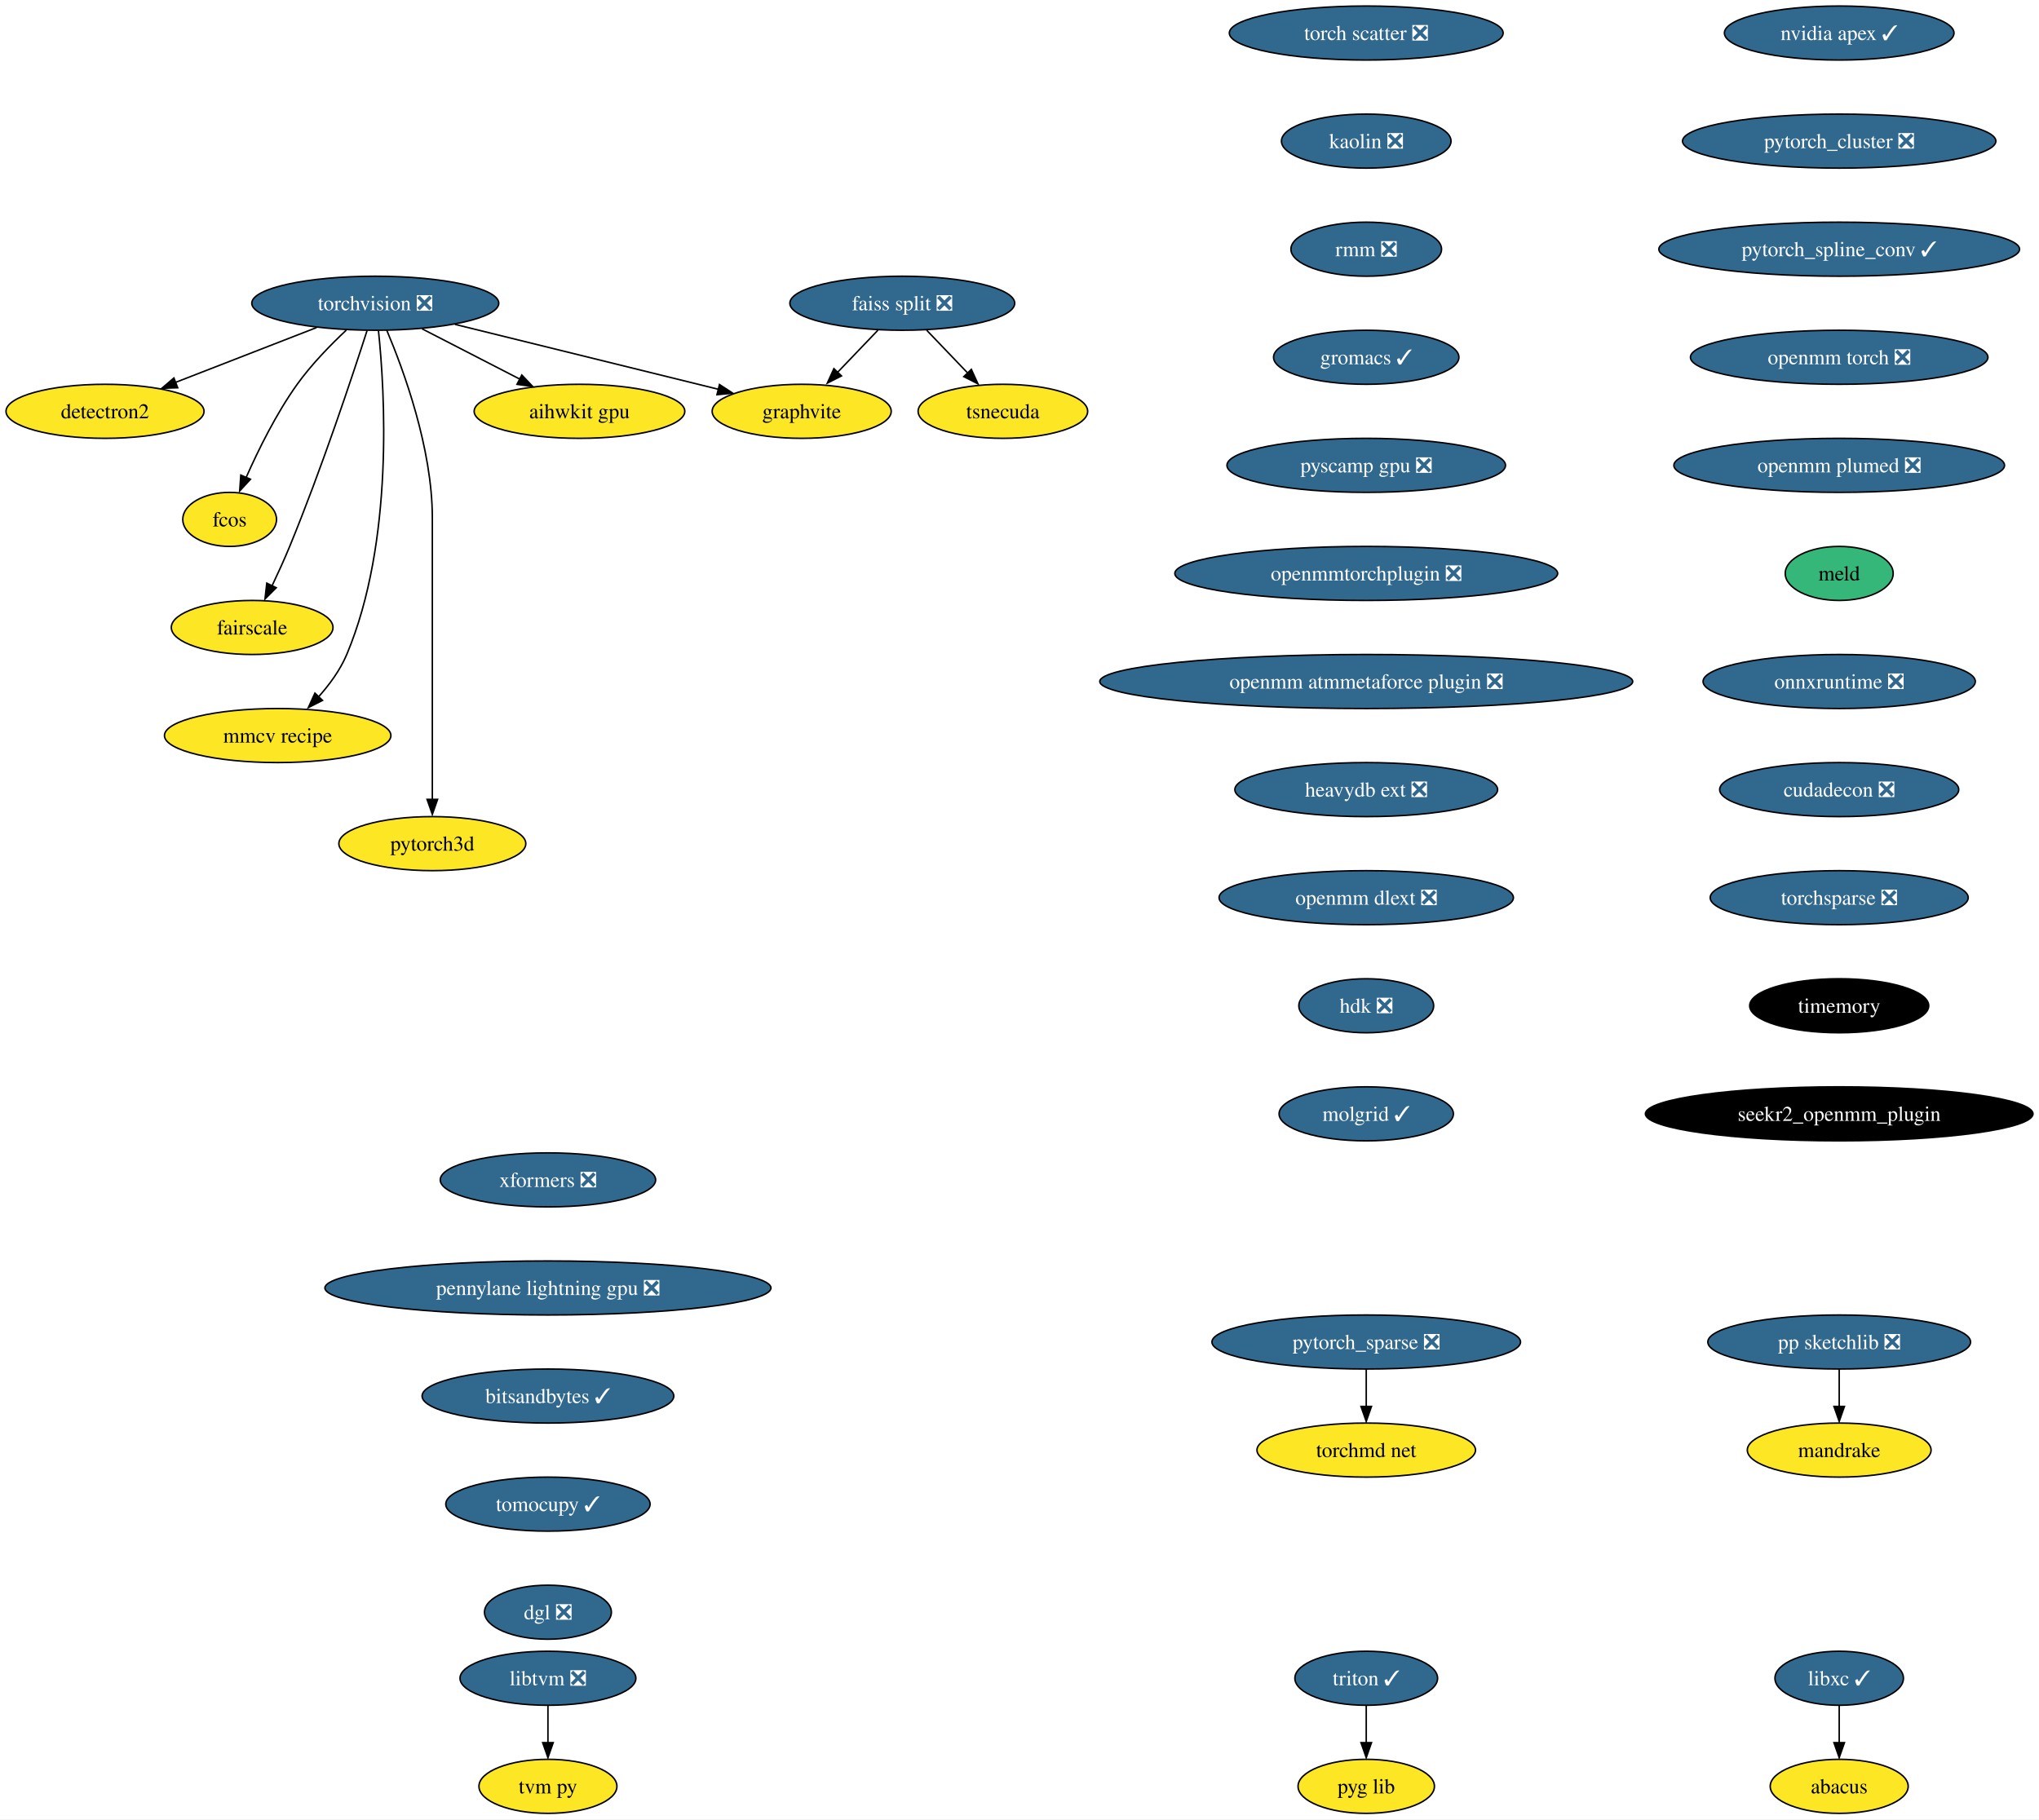
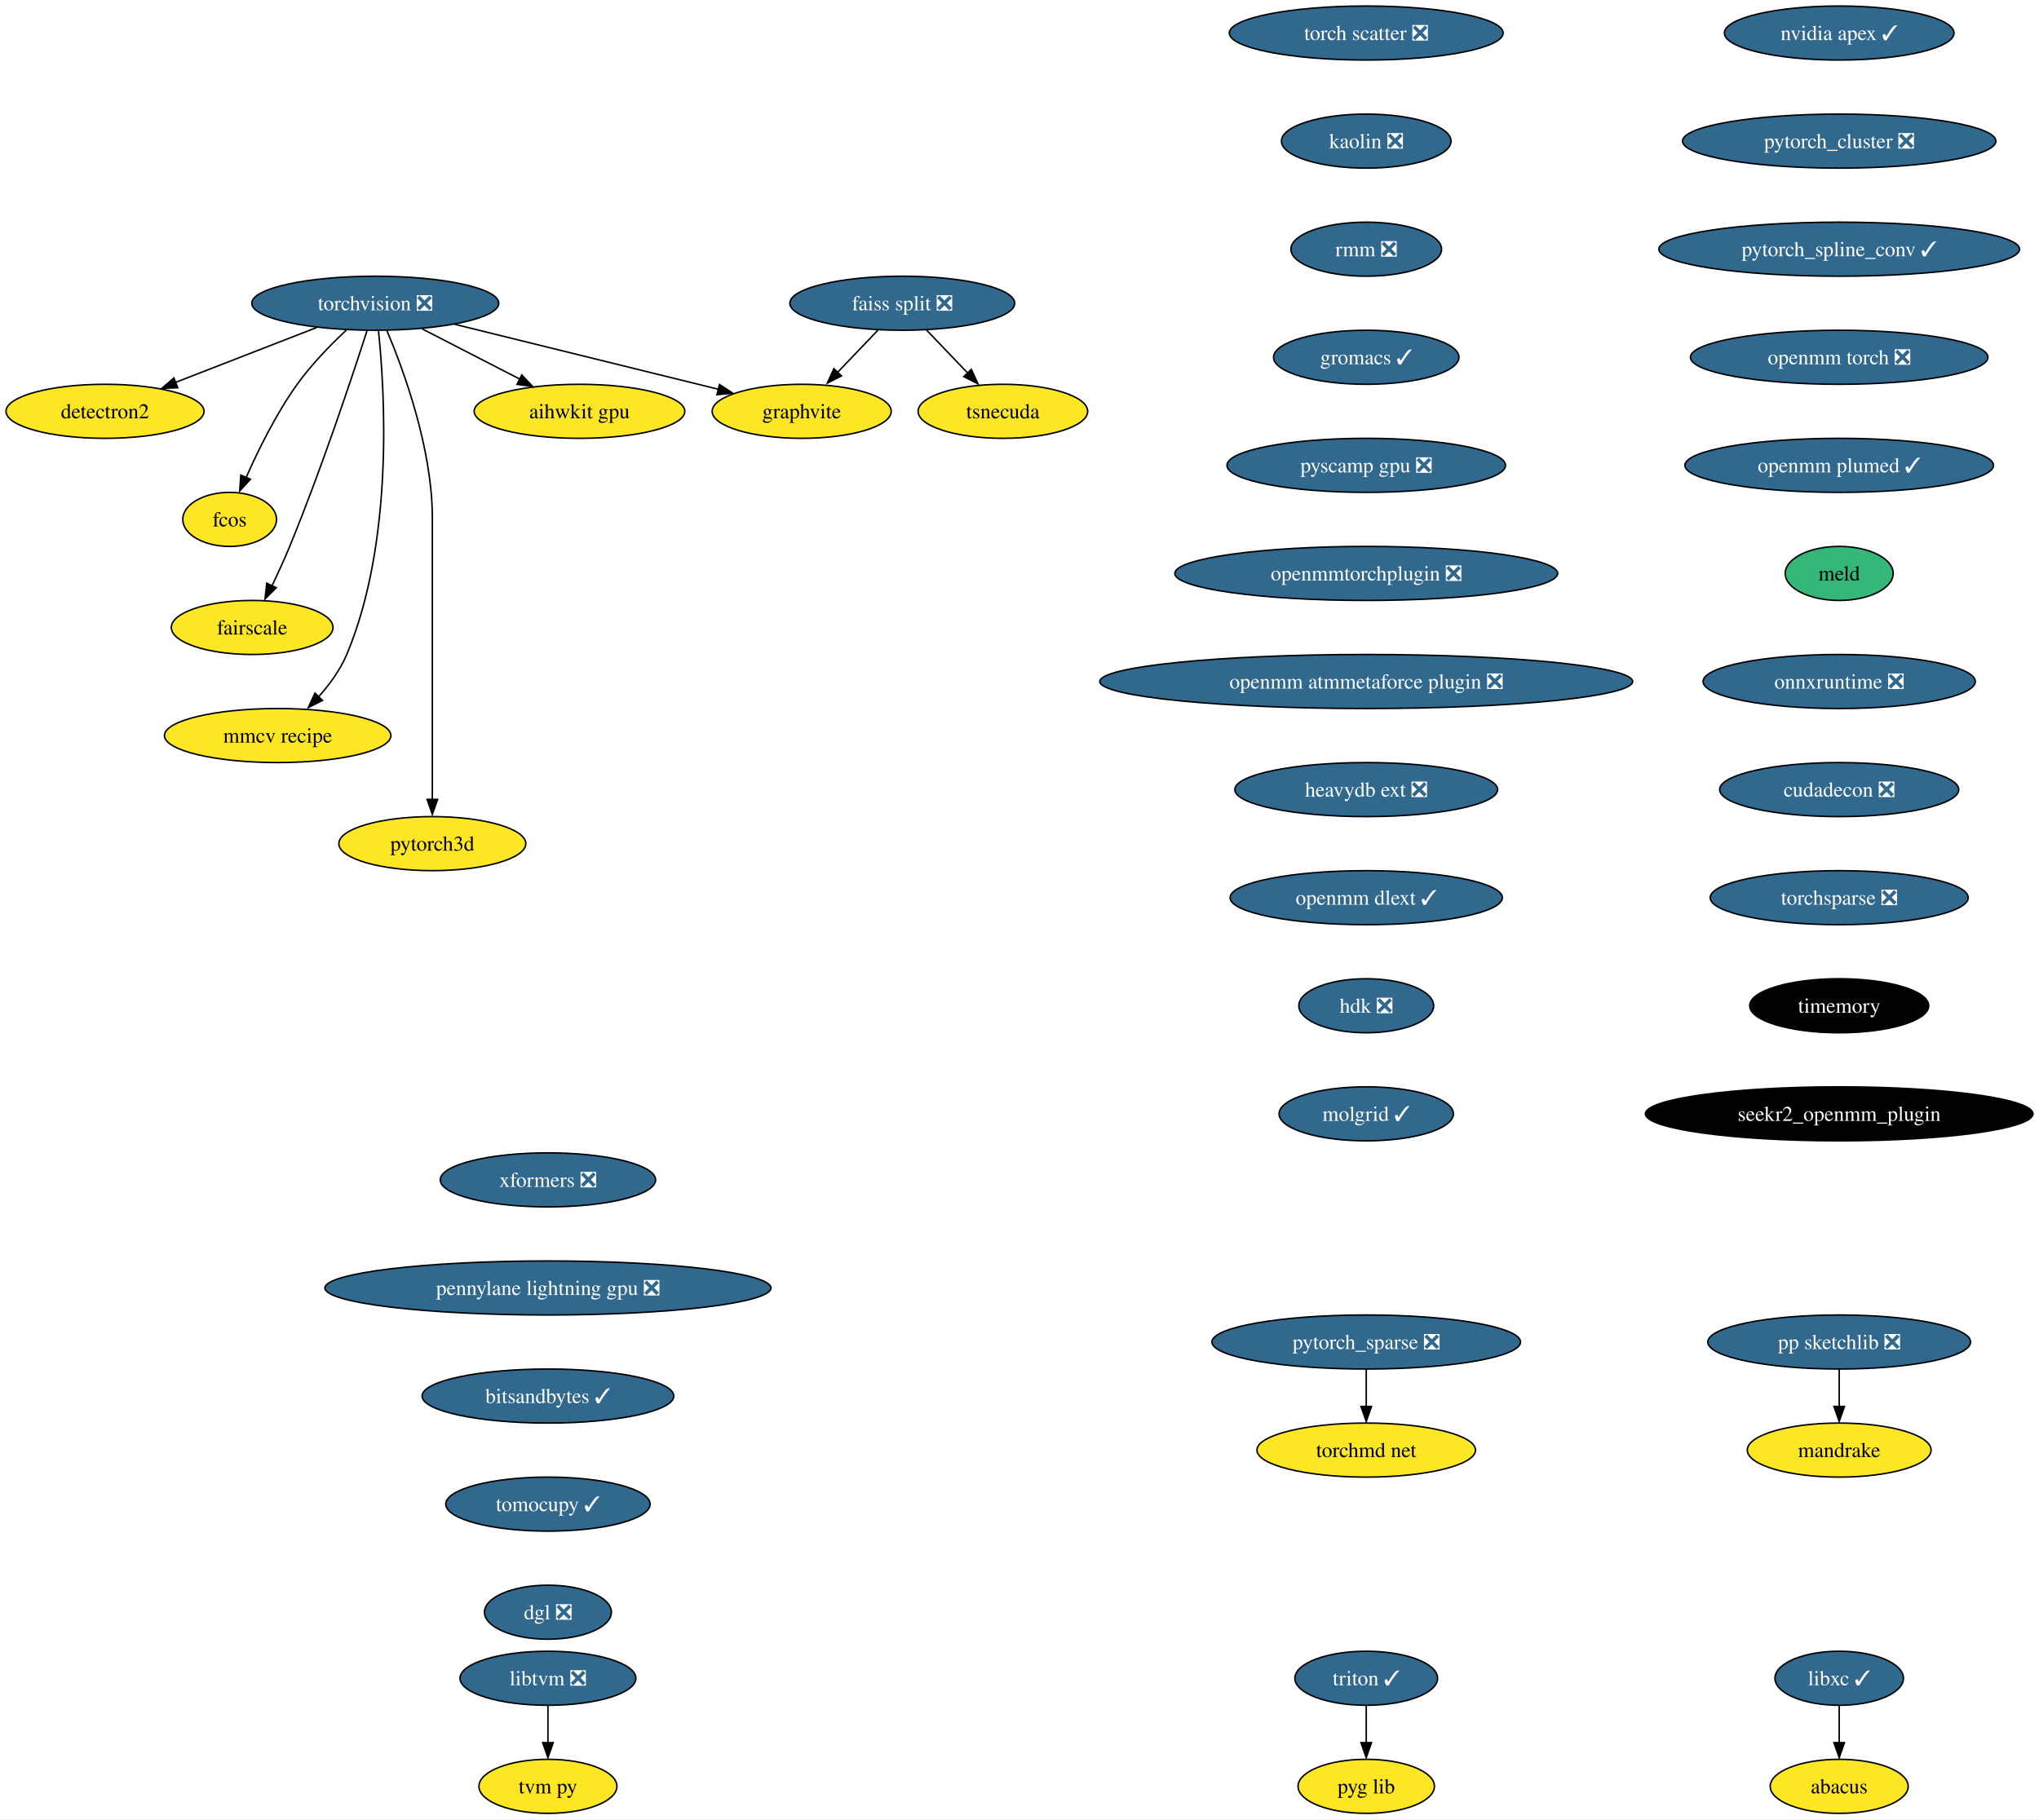
<svg xmlns="http://www.w3.org/2000/svg" xmlns:xlink="http://www.w3.org/1999/xlink" width="1358pt" height="1212pt" viewBox="0.00 0.00 1358.01 1212.00">
  <g id="graph0" class="graph" transform="scale(1 1) rotate(0) translate(4 1208)">
    <polygon fill="white" stroke="none" points="-4,4 -4,-1208 1354.01,-1208 1354.01,4 -4,4" />
    <g id="node1" class="node">
      <g id="a_node1">
        <a xlink:href="https://github.com/conda-forge/torchvision-feedstock/pull/77" xlink:title="torchvision ❎">
          <ellipse fill="#31688e" stroke="black" cx="245.94" cy="-1006" rx="82.25" ry="18" />
          <text text-anchor="middle" x="245.94" y="-1001.33" font-family="Times,serif" font-size="14.00" fill="white">torchvision ❎</text>
        </a>
      </g>
    </g>
    <g id="node2" class="node">
      <g id="a_node2">
        <a xlink:href="https://github.com/conda-forge/detectron2-feedstock" xlink:title="detectron2">
          <ellipse fill="#fde725" stroke="black" cx="65.94" cy="-934" rx="65.94" ry="18" />
          <text text-anchor="middle" x="65.94" y="-929.33" font-family="Times,serif" font-size="14.00">detectron2</text>
        </a>
      </g>
    </g>
    <g id="edge1" class="edge">
      <path fill="none" stroke="black" d="M206.88,-989.81C179.23,-979.06 142,-964.58 112.75,-953.21" />
      <polygon fill="black" stroke="black" points="114.36,-949.69 103.77,-949.32 111.82,-956.21 114.36,-949.69" />
    </g>
    <g id="node3" class="node">
      <g id="a_node3">
        <a xlink:href="https://github.com/conda-forge/fcos-feedstock" xlink:title="fcos">
          <ellipse fill="#fde725" stroke="black" cx="148.94" cy="-862" rx="31.22" ry="18" />
          <text text-anchor="middle" x="148.94" y="-857.33" font-family="Times,serif" font-size="14.00">fcos</text>
        </a>
      </g>
    </g>
    <g id="edge2" class="edge">
      <path fill="none" stroke="black" d="M226.65,-988.09C216.15,-978.25 203.4,-965.2 193.94,-952 180.02,-932.59 168.04,-908.26 159.95,-889.95" />
      <polygon fill="black" stroke="black" points="162.81,-888.75 155.64,-880.94 156.38,-891.51 162.81,-888.75" />
    </g>
    <g id="node4" class="node">
      <g id="a_node4">
        <a xlink:href="https://github.com/conda-forge/fairscale-feedstock" xlink:title="fairscale">
          <ellipse fill="#fde725" stroke="black" cx="163.94" cy="-790" rx="53.84" ry="18" />
          <text text-anchor="middle" x="163.94" y="-785.33" font-family="Times,serif" font-size="14.00">fairscale</text>
        </a>
      </g>
    </g>
    <g id="edge3" class="edge">
      <path fill="none" stroke="black" d="M240.5,-987.87C230.95,-958.21 210.16,-895.55 188.94,-844 185.4,-835.4 181.2,-826.19 177.26,-817.89" />
      <polygon fill="black" stroke="black" points="179.99,-816.48 172.49,-808.99 173.68,-819.52 179.99,-816.48" />
    </g>
    <g id="node5" class="node">
      <g id="a_node5">
        <a xlink:href="https://github.com/conda-forge/graphvite-feedstock" xlink:title="graphvite">
          <ellipse fill="#fde725" stroke="black" cx="529.94" cy="-934" rx="59.63" ry="18" />
          <text text-anchor="middle" x="529.94" y="-929.33" font-family="Times,serif" font-size="14.00">graphvite</text>
        </a>
      </g>
    </g>
    <g id="edge4" class="edge">
      <path fill="none" stroke="black" d="M299.02,-991.92C349.09,-979.58 423.82,-961.16 474.6,-948.64" />
      <polygon fill="black" stroke="black" points="475.19,-951.85 484.06,-946.06 473.51,-945.06 475.19,-951.85" />
    </g>
    <g id="node6" class="node">
      <g id="a_node6">
        <a xlink:href="https://github.com/conda-forge/mmcv-recipe-feedstock" xlink:title="mmcv recipe">
          <ellipse fill="#fde725" stroke="black" cx="180.94" cy="-718" rx="75.41" ry="18" />
          <text text-anchor="middle" x="180.94" y="-713.33" font-family="Times,serif" font-size="14.00">mmcv recipe</text>
        </a>
      </g>
    </g>
    <g id="edge5" class="edge">
      <path fill="none" stroke="black" d="M248.06,-987.77C252.24,-947.95 258.56,-847.2 226.94,-772 222.55,-761.56 215.27,-751.7 207.8,-743.39" />
      <polygon fill="black" stroke="black" points="210.8,-741.42 201.35,-736.63 205.75,-746.27 210.8,-741.42" />
    </g>
    <g id="node7" class="node">
      <g id="a_node7">
        <a xlink:href="https://github.com/conda-forge/pytorch3d-feedstock" xlink:title="pytorch3d">
          <ellipse fill="#fde725" stroke="black" cx="283.94" cy="-646" rx="62.26" ry="18" />
          <text text-anchor="middle" x="283.94" y="-641.33" font-family="Times,serif" font-size="14.00">pytorch3d</text>
        </a>
      </g>
    </g>
    <g id="edge6" class="edge">
      <path fill="none" stroke="black" d="M253.63,-987.91C264.73,-961.62 283.94,-909.45 283.94,-863 283.94,-863 283.94,-863 283.94,-789 283.94,-749.57 283.94,-703.97 283.94,-675.31" />
      <polygon fill="black" stroke="black" points="287.44,-675.49 283.94,-665.49 280.44,-675.49 287.44,-675.49" />
    </g>
    <g id="node8" class="node">
      <g id="a_node8">
        <a xlink:href="https://github.com/conda-forge/aihwkit-gpu-feedstock" xlink:title="aihwkit gpu">
          <ellipse fill="#fde725" stroke="black" cx="381.94" cy="-934" rx="70.15" ry="18" />
          <text text-anchor="middle" x="381.94" y="-929.33" font-family="Times,serif" font-size="14.00">aihwkit gpu</text>
        </a>
      </g>
    </g>
    <g id="edge7" class="edge">
      <path fill="none" stroke="black" d="M277.14,-988.94C296.5,-978.97 321.56,-966.08 342.32,-955.39" />
      <polygon fill="black" stroke="black" points="343.53,-958.19 350.82,-950.5 340.33,-951.97 343.53,-958.19" />
    </g>
    <g id="node9" class="node">
      <g id="a_node9">
        <a xlink:href="https://github.com/conda-forge/libxc-feedstock/pull/58" xlink:title="libxc ✓">
          <ellipse fill="#31688e" stroke="black" cx="1220.94" cy="-90" rx="42.79" ry="18" />
          <text text-anchor="middle" x="1220.94" y="-85.33" font-family="Times,serif" font-size="14.00" fill="white">libxc ✓</text>
        </a>
      </g>
    </g>
    <g id="node10" class="node">
      <g id="a_node10">
        <a xlink:href="https://github.com/conda-forge/abacus-feedstock" xlink:title="abacus">
          <ellipse fill="#fde725" stroke="black" cx="1220.94" cy="-18" rx="45.95" ry="18" />
          <text text-anchor="middle" x="1220.94" y="-13.32" font-family="Times,serif" font-size="14.00">abacus</text>
        </a>
      </g>
    </g>
    <g id="edge8" class="edge">
      <path fill="none" stroke="black" d="M1220.94,-71.7C1220.94,-64.24 1220.94,-55.32 1220.94,-46.97" />
      <polygon fill="black" stroke="black" points="1224.44,-47.1 1220.94,-37.1 1217.44,-47.1 1224.44,-47.1" />
    </g>
    <g id="node11" class="node">
      <g id="a_node11">
        <a xlink:href="https://github.com/conda-forge/nvidia-apex-feedstock/pull/34" xlink:title="nvidia apex ✓">
          <ellipse fill="#31688e" stroke="black" cx="1220.94" cy="-1186" rx="76.46" ry="18" />
          <text text-anchor="middle" x="1220.94" y="-1181.33" font-family="Times,serif" font-size="14.00" fill="white">nvidia apex ✓</text>
        </a>
      </g>
    </g>
    <g id="node12" class="node">
      <g id="a_node12">
        <a xlink:href="https://github.com/conda-forge/pytorch_cluster-feedstock/pull/44" xlink:title="pytorch_cluster ❎">
          <ellipse fill="#31688e" stroke="black" cx="1220.94" cy="-1114" rx="104.35" ry="18" />
          <text text-anchor="middle" x="1220.94" y="-1109.33" font-family="Times,serif" font-size="14.00" fill="white">pytorch_cluster ❎</text>
        </a>
      </g>
    </g>
    <g id="node17" class="node">
      <g id="a_node17">
        <a xlink:href="https://github.com/conda-forge/pytorch_spline_conv-feedstock/pull/33" xlink:title="pytorch_spline_conv ✓">
          <ellipse fill="#31688e" stroke="black" cx="1220.94" cy="-1042" rx="120.13" ry="18" />
          <text text-anchor="middle" x="1220.94" y="-1037.33" font-family="Times,serif" font-size="14.00" fill="white">pytorch_spline_conv ✓</text>
        </a>
      </g>
    </g>
    <g id="node13" class="node">
      <g id="a_node13">
        <a xlink:href="https://github.com/conda-forge/pp-sketchlib-feedstock/pull/45" xlink:title="pp sketchlib ❎">
          <ellipse fill="#31688e" stroke="black" cx="1220.94" cy="-314" rx="87.51" ry="18" />
          <text text-anchor="middle" x="1220.94" y="-309.32" font-family="Times,serif" font-size="14.00" fill="white">pp sketchlib ❎</text>
        </a>
      </g>
    </g>
    <g id="node14" class="node">
      <g id="a_node14">
        <a xlink:href="https://github.com/conda-forge/mandrake-feedstock" xlink:title="mandrake">
          <ellipse fill="#fde725" stroke="black" cx="1220.94" cy="-242" rx="61.2" ry="18" />
          <text text-anchor="middle" x="1220.94" y="-237.32" font-family="Times,serif" font-size="14.00">mandrake</text>
        </a>
      </g>
    </g>
    <g id="edge10" class="edge">
      <path fill="none" stroke="black" d="M1220.94,-295.7C1220.94,-288.24 1220.94,-279.32 1220.94,-270.97" />
      <polygon fill="black" stroke="black" points="1224.44,-271.1 1220.94,-261.1 1217.44,-271.1 1224.44,-271.1" />
    </g>
    <g id="node15" class="node">
      <g id="a_node15">
        <a xlink:href="https://github.com/conda-forge/faiss-split-feedstock/pull/70" xlink:title="faiss split ❎">
          <ellipse fill="#31688e" stroke="black" cx="596.94" cy="-1006" rx="74.88" ry="18" />
          <text text-anchor="middle" x="596.94" y="-1001.33" font-family="Times,serif" font-size="14.00" fill="white">faiss split ❎</text>
        </a>
      </g>
    </g>
    <g id="edge11" class="edge">
      <path fill="none" stroke="black" d="M580.72,-988.05C572.57,-979.54 562.55,-969.07 553.56,-959.68" />
      <polygon fill="black" stroke="black" points="556.45,-957.59 547.01,-952.79 551.39,-962.43 556.45,-957.59" />
    </g>
    <g id="node16" class="node">
      <g id="a_node16">
        <a xlink:href="https://github.com/conda-forge/tsnecuda-feedstock" xlink:title="tsnecuda">
          <ellipse fill="#fde725" stroke="black" cx="663.94" cy="-934" rx="56.47" ry="18" />
          <text text-anchor="middle" x="663.94" y="-929.33" font-family="Times,serif" font-size="14.00">tsnecuda</text>
        </a>
      </g>
    </g>
    <g id="edge12" class="edge">
      <path fill="none" stroke="black" d="M613.16,-988.05C621.51,-979.33 631.83,-968.54 640.99,-958.98" />
      <polygon fill="black" stroke="black" points="642.94,-961.95 647.33,-952.31 637.89,-957.11 642.94,-961.95" />
    </g>
    <g id="node18" class="node">
      <g id="a_node18">
        <a xlink:href="https://github.com/conda-forge/openmm-torch-feedstock/pull/45" xlink:title="openmm torch ❎">
          <ellipse fill="#31688e" stroke="black" cx="1220.94" cy="-970" rx="99.08" ry="18" />
          <text text-anchor="middle" x="1220.94" y="-965.33" font-family="Times,serif" font-size="14.00" fill="white">openmm torch ❎</text>
        </a>
      </g>
    </g>
    <g id="node23" class="node">
      <g id="a_node23">
-         <a xlink:href="https://github.com/conda-forge/openmm-plumed-feedstock/pull/24" xlink:title="openmm plumed ❎">
-           <ellipse fill="#31688e" stroke="black" cx="1220.94" cy="-898" rx="110.13" ry="18" />
-           <text text-anchor="middle" x="1220.94" y="-893.33" font-family="Times,serif" font-size="14.00" fill="white">openmm plumed ❎</text>
+         <a xlink:href="https://github.com/conda-forge/openmm-plumed-feedstock/pull/24" xlink:title="openmm plumed ✓">
+           <ellipse fill="#31688e" stroke="black" cx="1220.94" cy="-898" rx="102.77" ry="18" />
+           <text text-anchor="middle" x="1220.94" y="-893.33" font-family="Times,serif" font-size="14.00" fill="white">openmm plumed ✓</text>
        </a>
      </g>
    </g>
    <g id="node19" class="node">
      <g id="a_node19">
        <a xlink:href="https://github.com/conda-forge/pytorch_sparse-feedstock/pull/54" xlink:title="pytorch_sparse ❎">
          <ellipse fill="#31688e" stroke="black" cx="905.94" cy="-314" rx="102.77" ry="18" />
          <text text-anchor="middle" x="905.94" y="-309.32" font-family="Times,serif" font-size="14.00" fill="white">pytorch_sparse ❎</text>
        </a>
      </g>
    </g>
    <g id="node20" class="node">
      <g id="a_node20">
        <a xlink:href="https://github.com/conda-forge/torchmd-net-feedstock" xlink:title="torchmd net">
          <ellipse fill="#fde725" stroke="black" cx="905.94" cy="-242" rx="72.78" ry="18" />
          <text text-anchor="middle" x="905.94" y="-237.32" font-family="Times,serif" font-size="14.00">torchmd net</text>
        </a>
      </g>
    </g>
    <g id="edge15" class="edge">
      <path fill="none" stroke="black" d="M905.94,-295.7C905.94,-288.24 905.94,-279.32 905.94,-270.97" />
      <polygon fill="black" stroke="black" points="909.44,-271.1 905.94,-261.1 902.44,-271.1 909.44,-271.1" />
    </g>
    <g id="node21" class="node">
      <g id="a_node21">
        <a xlink:href="https://github.com/conda-forge/libtvm-feedstock/pull/32" xlink:title="libtvm ❎">
          <ellipse fill="#31688e" stroke="black" cx="360.94" cy="-90" rx="58.57" ry="18" />
          <text text-anchor="middle" x="360.94" y="-85.33" font-family="Times,serif" font-size="14.00" fill="white">libtvm ❎</text>
        </a>
      </g>
    </g>
    <g id="node22" class="node">
      <g id="a_node22">
        <a xlink:href="https://github.com/conda-forge/tvm-py-feedstock" xlink:title="tvm py">
          <ellipse fill="#fde725" stroke="black" cx="360.94" cy="-18" rx="45.95" ry="18" />
          <text text-anchor="middle" x="360.94" y="-13.32" font-family="Times,serif" font-size="14.00">tvm py</text>
        </a>
      </g>
    </g>
    <g id="edge16" class="edge">
      <path fill="none" stroke="black" d="M360.94,-71.7C360.94,-64.24 360.94,-55.32 360.94,-46.97" />
      <polygon fill="black" stroke="black" points="364.44,-47.1 360.94,-37.1 357.44,-47.1 364.44,-47.1" />
    </g>
    <g id="node24" class="node">
      <g id="a_node24">
        <a xlink:href="https://github.com/conda-forge/meld-feedstock" xlink:title="meld">
          <ellipse fill="#35b779" stroke="black" cx="1220.94" cy="-826" rx="35.95" ry="18" />
          <text text-anchor="middle" x="1220.94" y="-821.33" font-family="Times,serif" font-size="14.00">meld</text>
        </a>
      </g>
    </g>
    <g id="node25" class="node">
      <g id="a_node25">
        <a xlink:href="https://github.com/conda-forge/onnxruntime-feedstock/pull/79" xlink:title="onnxruntime ❎">
          <ellipse fill="#31688e" stroke="black" cx="1220.94" cy="-754" rx="90.67" ry="18" />
          <text text-anchor="middle" x="1220.94" y="-749.33" font-family="Times,serif" font-size="14.00" fill="white">onnxruntime ❎</text>
        </a>
      </g>
    </g>
    <g id="node26" class="node">
      <g id="a_node26">
        <a xlink:href="https://github.com/conda-forge/cudadecon-feedstock/pull/26" xlink:title="cudadecon ❎">
          <ellipse fill="#31688e" stroke="black" cx="1220.94" cy="-682" rx="79.62" ry="18" />
          <text text-anchor="middle" x="1220.94" y="-677.33" font-family="Times,serif" font-size="14.00" fill="white">cudadecon ❎</text>
        </a>
      </g>
    </g>
    <g id="node27" class="node">
      <g id="a_node27">
        <a xlink:href="https://github.com/conda-forge/torchsparse-feedstock/pull/27" xlink:title="torchsparse ❎">
          <ellipse fill="#31688e" stroke="black" cx="1220.94" cy="-610" rx="85.93" ry="18" />
          <text text-anchor="middle" x="1220.94" y="-605.33" font-family="Times,serif" font-size="14.00" fill="white">torchsparse ❎</text>
        </a>
      </g>
    </g>
    <g id="node28" class="node">
      <g id="a_node28">
        <a xlink:href="https://github.com/conda-forge/timemory-feedstock" xlink:title="timemory">
          <ellipse fill="#000000" stroke="black" cx="1220.94" cy="-538" rx="59.63" ry="18" />
          <text text-anchor="middle" x="1220.94" y="-533.33" font-family="Times,serif" font-size="14.00" fill="white">timemory</text>
        </a>
      </g>
    </g>
    <g id="node29" class="node">
      <g id="a_node29">
        <a xlink:href="https://github.com/conda-forge/seekr2_openmm_plugin-feedstock" xlink:title="seekr2_openmm_plugin">
          <ellipse fill="#000000" stroke="black" cx="1220.94" cy="-466" rx="129.07" ry="18" />
          <text text-anchor="middle" x="1220.94" y="-461.32" font-family="Times,serif" font-size="14.00" fill="white">seekr2_openmm_plugin</text>
        </a>
      </g>
    </g>
    <g id="node30" class="node">
      <g id="a_node30">
        <a xlink:href="https://github.com/conda-forge/torch-scatter-feedstock/pull/23" xlink:title="torch scatter ❎">
          <ellipse fill="#31688e" stroke="black" cx="905.94" cy="-1186" rx="91.19" ry="18" />
          <text text-anchor="middle" x="905.94" y="-1181.33" font-family="Times,serif" font-size="14.00" fill="white">torch scatter ❎</text>
        </a>
      </g>
    </g>
    <g id="node31" class="node">
      <g id="a_node31">
        <a xlink:href="https://github.com/conda-forge/kaolin-feedstock/pull/19" xlink:title="kaolin ❎">
          <ellipse fill="#31688e" stroke="black" cx="905.94" cy="-1114" rx="56.47" ry="18" />
          <text text-anchor="middle" x="905.94" y="-1109.33" font-family="Times,serif" font-size="14.00" fill="white">kaolin ❎</text>
        </a>
      </g>
    </g>
    <g id="node32" class="node">
      <g id="a_node32">
        <a xlink:href="https://github.com/conda-forge/rmm-feedstock/pull/27" xlink:title="rmm ❎">
          <ellipse fill="#31688e" stroke="black" cx="905.94" cy="-1042" rx="50.16" ry="18" />
          <text text-anchor="middle" x="905.94" y="-1037.33" font-family="Times,serif" font-size="14.00" fill="white">rmm ❎</text>
        </a>
      </g>
    </g>
    <g id="node33" class="node">
      <g id="a_node33">
        <a xlink:href="https://github.com/conda-forge/gromacs-feedstock/pull/28" xlink:title="gromacs ✓">
          <ellipse fill="#31688e" stroke="black" cx="905.94" cy="-970" rx="61.73" ry="18" />
          <text text-anchor="middle" x="905.94" y="-965.33" font-family="Times,serif" font-size="14.00" fill="white">gromacs ✓</text>
        </a>
      </g>
    </g>
    <g id="node34" class="node">
      <g id="a_node34">
        <a xlink:href="https://github.com/conda-forge/pyscamp-gpu-feedstock/pull/8" xlink:title="pyscamp gpu ❎">
          <ellipse fill="#31688e" stroke="black" cx="905.94" cy="-898" rx="92.77" ry="18" />
          <text text-anchor="middle" x="905.94" y="-893.33" font-family="Times,serif" font-size="14.00" fill="white">pyscamp gpu ❎</text>
        </a>
      </g>
    </g>
    <g id="node37" class="node">
      <g id="a_node37">
        <a xlink:href="https://github.com/conda-forge/openmmtorchplugin-feedstock/pull/20" xlink:title="openmmtorchplugin ❎">
          <ellipse fill="#31688e" stroke="black" cx="905.94" cy="-826" rx="127.49" ry="18" />
          <text text-anchor="middle" x="905.94" y="-821.33" font-family="Times,serif" font-size="14.00" fill="white">openmmtorchplugin ❎</text>
        </a>
      </g>
    </g>
    <g id="node35" class="node">
      <g id="a_node35">
        <a xlink:href="https://github.com/conda-forge/triton-feedstock/pull/12" xlink:title="triton ✓">
          <ellipse fill="#31688e" stroke="black" cx="905.94" cy="-90" rx="47.53" ry="18" />
          <text text-anchor="middle" x="905.94" y="-85.33" font-family="Times,serif" font-size="14.00" fill="white">triton ✓</text>
        </a>
      </g>
    </g>
    <g id="node36" class="node">
      <g id="a_node36">
        <a xlink:href="https://github.com/conda-forge/pyg-lib-feedstock" xlink:title="pyg lib">
          <ellipse fill="#fde725" stroke="black" cx="905.94" cy="-18" rx="45.42" ry="18" />
          <text text-anchor="middle" x="905.94" y="-13.32" font-family="Times,serif" font-size="14.00">pyg lib</text>
        </a>
      </g>
    </g>
    <g id="edge28" class="edge">
      <path fill="none" stroke="black" d="M905.94,-71.7C905.94,-64.24 905.94,-55.32 905.94,-46.97" />
      <polygon fill="black" stroke="black" points="909.44,-47.1 905.94,-37.1 902.44,-47.1 909.44,-47.1" />
    </g>
    <g id="node38" class="node">
      <g id="a_node38">
        <a xlink:href="https://github.com/conda-forge/openmm-atmmetaforce-plugin-feedstock/pull/15" xlink:title="openmm atmmetaforce plugin ❎">
          <ellipse fill="#31688e" stroke="black" cx="905.94" cy="-754" rx="177.47" ry="18" />
          <text text-anchor="middle" x="905.94" y="-749.33" font-family="Times,serif" font-size="14.00" fill="white">openmm atmmetaforce plugin ❎</text>
        </a>
      </g>
    </g>
    <g id="node39" class="node">
      <g id="a_node39">
        <a xlink:href="https://github.com/conda-forge/heavydb-ext-feedstock/pull/55" xlink:title="heavydb ext ❎">
          <ellipse fill="#31688e" stroke="black" cx="905.94" cy="-682" rx="87.51" ry="18" />
          <text text-anchor="middle" x="905.94" y="-677.33" font-family="Times,serif" font-size="14.00" fill="white">heavydb ext ❎</text>
        </a>
      </g>
    </g>
    <g id="node40" class="node">
      <g id="a_node40">
-         <a xlink:href="https://github.com/conda-forge/openmm-dlext-feedstock/pull/8" xlink:title="openmm dlext ❎">
-           <ellipse fill="#31688e" stroke="black" cx="905.94" cy="-610" rx="98.03" ry="18" />
-           <text text-anchor="middle" x="905.94" y="-605.33" font-family="Times,serif" font-size="14.00" fill="white">openmm dlext ❎</text>
+         <a xlink:href="https://github.com/conda-forge/openmm-dlext-feedstock/pull/8" xlink:title="openmm dlext ✓">
+           <ellipse fill="#31688e" stroke="black" cx="905.94" cy="-610" rx="90.67" ry="18" />
+           <text text-anchor="middle" x="905.94" y="-605.33" font-family="Times,serif" font-size="14.00" fill="white">openmm dlext ✓</text>
        </a>
      </g>
    </g>
    <g id="node41" class="node">
      <g id="a_node41">
        <a xlink:href="https://github.com/conda-forge/hdk-feedstock/pull/50" xlink:title="hdk ❎">
          <ellipse fill="#31688e" stroke="black" cx="905.94" cy="-538" rx="44.9" ry="18" />
          <text text-anchor="middle" x="905.94" y="-533.33" font-family="Times,serif" font-size="14.00" fill="white">hdk ❎</text>
        </a>
      </g>
    </g>
    <g id="node42" class="node">
      <g id="a_node42">
        <a xlink:href="https://github.com/conda-forge/molgrid-feedstock/pull/5" xlink:title="molgrid ✓">
          <ellipse fill="#31688e" stroke="black" cx="905.94" cy="-466" rx="58.05" ry="18" />
          <text text-anchor="middle" x="905.94" y="-461.32" font-family="Times,serif" font-size="14.00" fill="white">molgrid ✓</text>
        </a>
      </g>
    </g>
    <g id="node43" class="node">
      <g id="a_node43">
        <a xlink:href="https://github.com/conda-forge/xformers-feedstock/pull/13" xlink:title="xformers ❎">
          <ellipse fill="#31688e" stroke="black" cx="360.94" cy="-422" rx="71.73" ry="18" />
          <text text-anchor="middle" x="360.94" y="-417.32" font-family="Times,serif" font-size="14.00" fill="white">xformers ❎</text>
        </a>
      </g>
    </g>
    <g id="node44" class="node">
      <g id="a_node44">
        <a xlink:href="https://github.com/conda-forge/pennylane-lightning-gpu-feedstock/pull/14" xlink:title="pennylane lightning gpu ❎">
          <ellipse fill="#31688e" stroke="black" cx="360.94" cy="-350" rx="148.54" ry="18" />
          <text text-anchor="middle" x="360.94" y="-345.32" font-family="Times,serif" font-size="14.00" fill="white">pennylane lightning gpu ❎</text>
        </a>
      </g>
    </g>
    <g id="node45" class="node">
      <g id="a_node45">
        <a xlink:href="https://github.com/conda-forge/bitsandbytes-feedstock/pull/9" xlink:title="bitsandbytes ✓">
          <ellipse fill="#31688e" stroke="black" cx="360.94" cy="-278" rx="83.83" ry="18" />
          <text text-anchor="middle" x="360.94" y="-273.32" font-family="Times,serif" font-size="14.00" fill="white">bitsandbytes ✓</text>
        </a>
      </g>
    </g>
    <g id="node46" class="node">
      <g id="a_node46">
        <a xlink:href="https://github.com/conda-forge/tomocupy-feedstock/pull/19" xlink:title="tomocupy ✓">
          <ellipse fill="#31688e" stroke="black" cx="360.94" cy="-206" rx="68.04" ry="18" />
          <text text-anchor="middle" x="360.94" y="-201.33" font-family="Times,serif" font-size="14.00" fill="white">tomocupy ✓</text>
        </a>
      </g>
    </g>
    <g id="node47" class="node">
      <g id="a_node47">
        <a xlink:href="https://github.com/conda-forge/dgl-feedstock/pull/22" xlink:title="dgl ❎">
          <ellipse fill="#31688e" stroke="black" cx="360.94" cy="-134" rx="42.26" ry="18" />
          <text text-anchor="middle" x="360.94" y="-129.32" font-family="Times,serif" font-size="14.00" fill="white">dgl ❎</text>
        </a>
      </g>
    </g>
  </g>
</svg>
